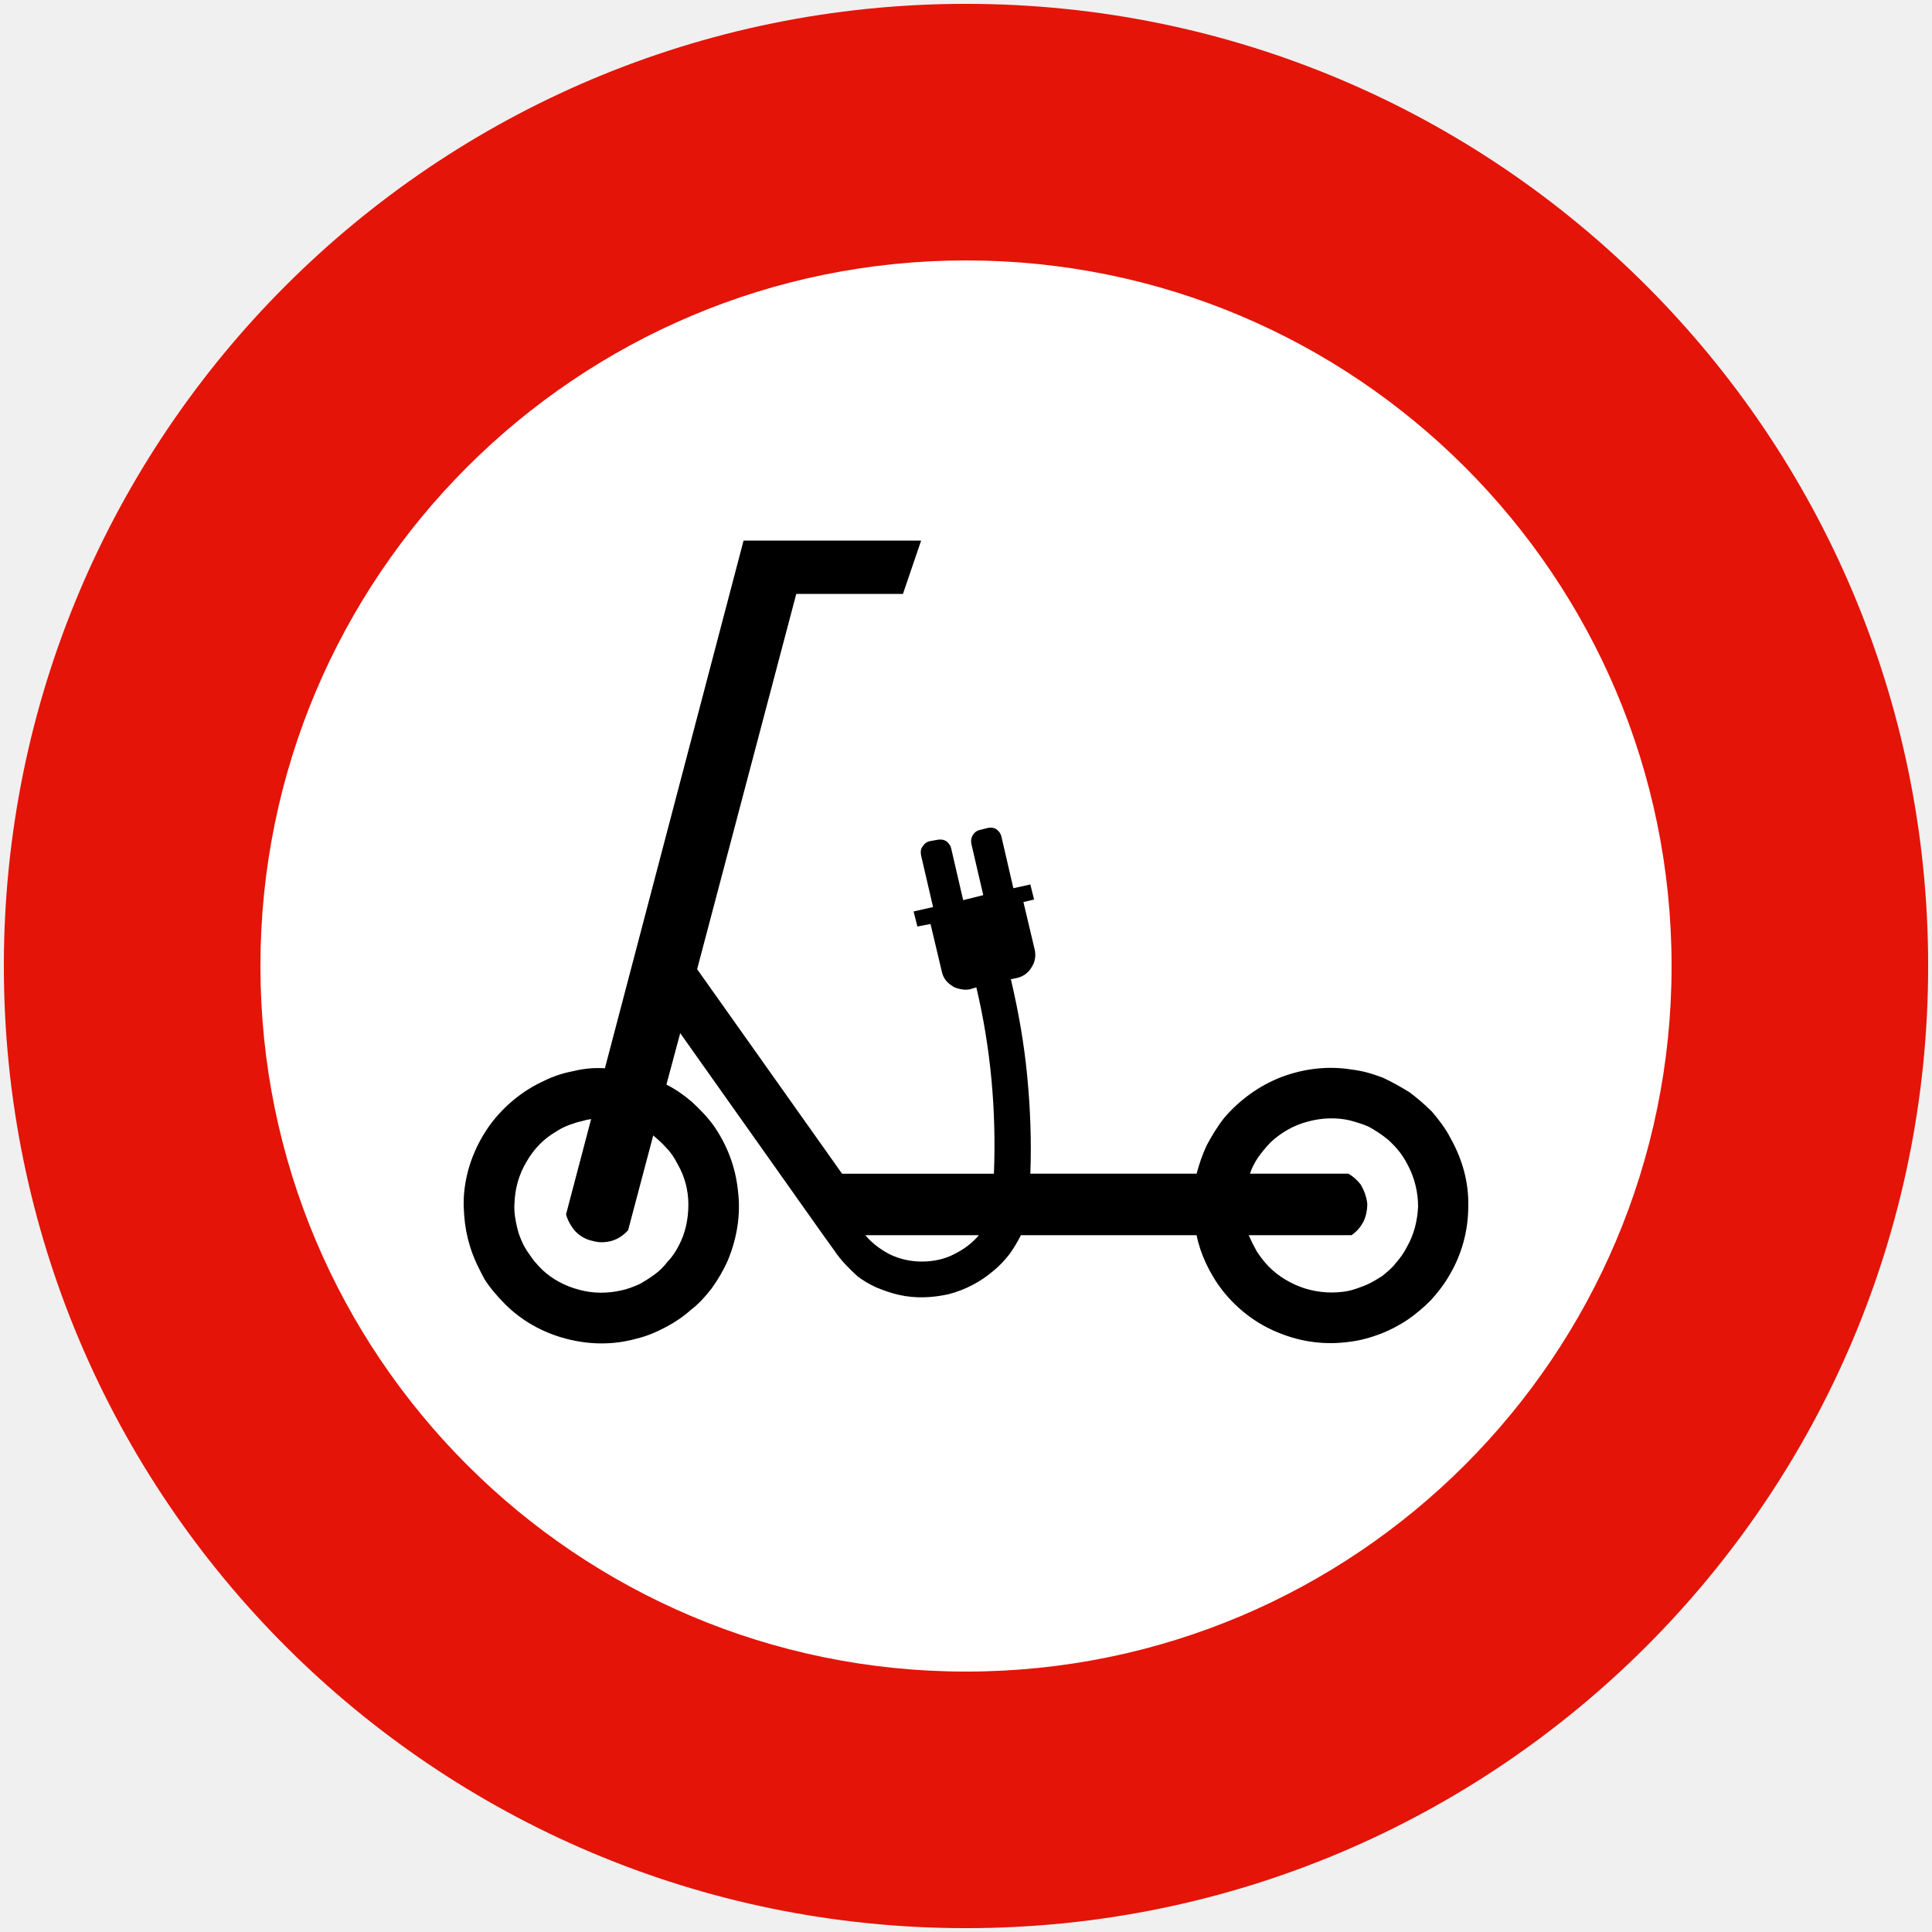
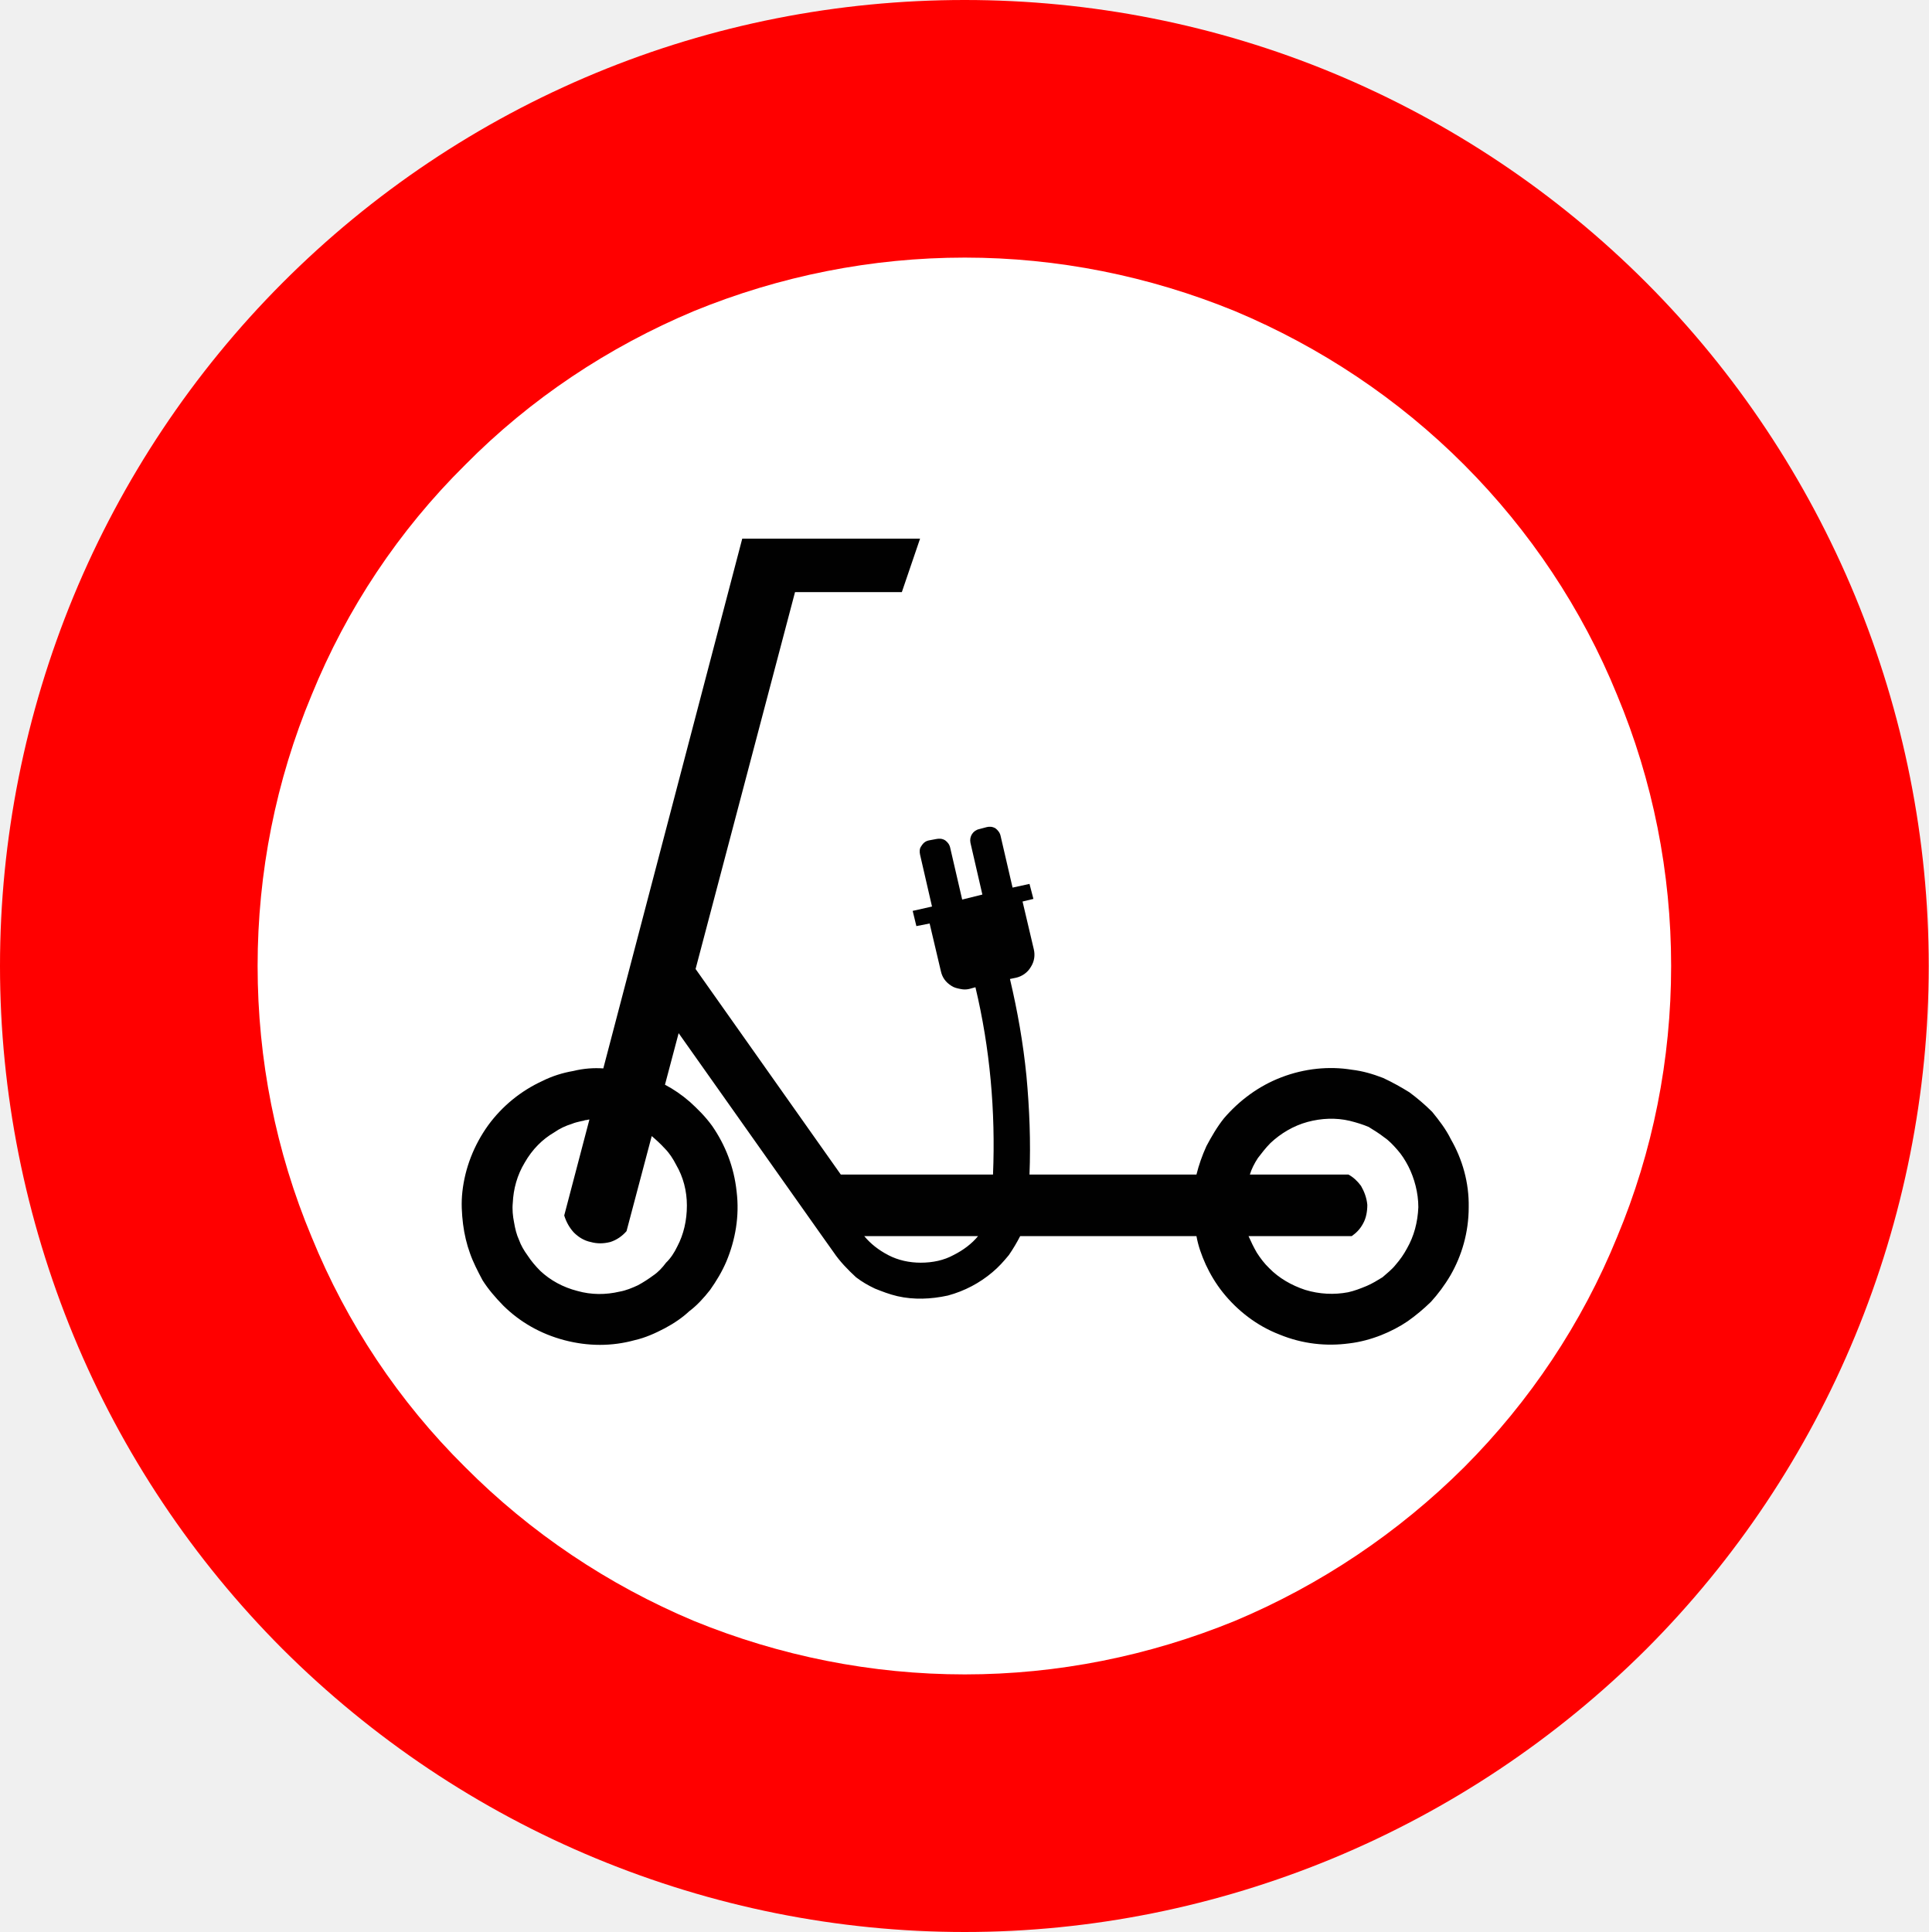
- <svg xmlns="http://www.w3.org/2000/svg" width="251" height="251" version="1.1" id="svg3072">
-   <defs id="defs3076" />
-   <path id="circle2954-4" style="fill:#e41408;fill-rule:evenodd;stroke-linecap:round;paint-order:stroke fill markers" d="m 250.5,125.5 a 125,125 0 0 1 -125,125 125,125 0 0 1 -125,-125 125,125 0 0 1 125,-125 125,125 0 0 1 125,125 z" />
-   <path id="circle2956-6" style="fill:#ffffff;fill-rule:evenodd;stroke-width:0.478;stroke-linecap:round;paint-order:stroke fill markers" d="M 217.167,125.5 A 91.667,91.667 0 0 1 125.5,217.167 91.667,91.667 0 0 1 33.833,125.5 91.667,91.667 0 0 1 125.5,33.833 91.667,91.667 0 0 1 217.167,125.5 Z" />
-   <g id="g13406" transform="translate(-460.4963,13.27516)" style="fill:#000000">
-     <path fill-rule="evenodd" fill="#010101" fill-opacity="1" d="m 571.853,152.494 c 0.732,0.57 1.548,1.06 2.446,1.468 0.978,0.408 1.876,0.732 2.936,0.978 2.118,0.49 4.318,0.408 6.521,-0.08 2.2,-0.573 4.155,-1.63 5.786,-3.019 0.815,-0.65 1.468,-1.385 2.121,-2.2 0.57,-0.815 1.06,-1.63 1.468,-2.446 h 22.825 c 0.242,1.223 0.65,2.446 1.223,3.668 0.57,1.223 1.302,2.446 2.2,3.589 1.876,2.363 4.401,4.318 7.337,5.461 3.015,1.223 6.114,1.548 9.046,1.14 1.468,-0.162 2.853,-0.57 4.159,-1.06 1.223,-0.487 2.446,-1.14 3.423,-1.793 1.06,-0.732 2.038,-1.548 3.015,-2.525 0.898,-0.981 1.796,-2.121 2.528,-3.426 1.468,-2.525 2.363,-5.541 2.363,-8.801 0.083,-3.181 -0.815,-6.197 -2.28,-8.804 -0.653,-1.306 -1.551,-2.446 -2.446,-3.506 -0.981,-0.978 -1.958,-1.793 -2.936,-2.528 -1.06,-0.65 -2.2,-1.302 -3.423,-1.872 -1.306,-0.49 -2.608,-0.898 -4.076,-1.06 -2.936,-0.49 -6.114,-0.162 -9.129,0.978 -2.936,1.14 -5.464,3.015 -7.419,5.299 -0.898,1.14 -1.63,2.363 -2.283,3.585 -0.57,1.223 -0.978,2.446 -1.302,3.668 h -21.602 c 0.162,-4.238 0,-8.476 -0.408,-12.715 -0.408,-4.238 -1.143,-8.397 -2.121,-12.555 l 0.815,-0.162 c 0.732,-0.162 1.468,-0.653 1.876,-1.385 0.487,-0.732 0.57,-1.548 0.408,-2.283 l -1.468,-6.193 1.385,-0.328 -0.487,-1.955 -2.204,0.487 -1.548,-6.684 c -0.083,-0.408 -0.325,-0.732 -0.653,-0.978 -0.408,-0.245 -0.815,-0.245 -1.14,-0.162 l -0.978,0.245 c -0.815,0.162 -1.306,0.978 -1.143,1.793 l 1.551,6.684 -2.611,0.653 -1.548,-6.684 c -0.083,-0.408 -0.325,-0.736 -0.653,-0.981 -0.408,-0.242 -0.815,-0.242 -1.223,-0.162 l -0.895,0.162 c -0.408,0.083 -0.736,0.328 -0.981,0.736 -0.242,0.325 -0.242,0.732 -0.162,1.14 l 1.551,6.684 -2.528,0.573 0.49,1.955 1.71,-0.325 1.468,6.193 c 0.162,0.736 0.57,1.385 1.385,1.876 0.328,0.245 0.736,0.325 1.143,0.408 0.408,0.083 0.732,0.083 1.14,0 l 0.815,-0.245 c 1.876,7.906 2.608,16.058 2.283,24.21 h -19.726 l -18.832,-26.573 12.88,-48.748 h 13.858 l 2.363,-6.929 H 557.098 L 539.084,125.514 c -1.223,-0.083 -2.528,0 -3.913,0.325 -1.306,0.245 -2.691,0.653 -3.993,1.306 -2.691,1.223 -5.136,3.178 -7.012,5.706 -1.876,2.608 -3.015,5.541 -3.343,8.559 -0.162,1.465 -0.08,2.853 0.083,4.238 0.162,1.302 0.49,2.608 0.898,3.748 0.408,1.143 0.978,2.283 1.63,3.506 0.732,1.143 1.63,2.2 2.688,3.261 2.121,2.121 4.811,3.668 7.91,4.483 3.095,0.815 6.193,0.815 9.129,0 1.385,-0.325 2.691,-0.895 3.913,-1.548 1.223,-0.653 2.28,-1.385 3.178,-2.2 0.978,-0.736 1.876,-1.713 2.691,-2.773 0.815,-1.14 1.548,-2.363 2.118,-3.668 1.143,-2.77 1.713,-5.869 1.306,-9.046 -0.325,-3.181 -1.468,-6.034 -3.178,-8.48 -0.898,-1.223 -1.876,-2.2 -2.853,-3.098 -1.06,-0.895 -2.121,-1.63 -3.261,-2.2 l 1.793,-6.684 18.586,26.248 1.465,2.038 c 0.815,1.223 1.876,2.283 2.936,3.261 m 64.236,-5.299 c 0.57,-0.408 1.06,-0.895 1.468,-1.63 0.408,-0.732 0.57,-1.63 0.57,-2.446 -0.083,-0.895 -0.408,-1.71 -0.815,-2.446 -0.49,-0.653 -1.06,-1.14 -1.63,-1.468 h -12.797 c 0.242,-0.732 0.57,-1.385 1.057,-2.118 0.49,-0.653 0.981,-1.306 1.63,-1.958 1.306,-1.223 2.936,-2.2 4.811,-2.688 1.793,-0.49 3.668,-0.573 5.461,-0.166 0.898,0.245 1.713,0.49 2.446,0.815 0.732,0.408 1.385,0.815 2.038,1.306 0.57,0.408 1.14,0.978 1.713,1.63 0.487,0.57 0.978,1.306 1.385,2.121 0.815,1.548 1.302,3.423 1.302,5.299 -0.08,1.955 -0.57,3.748 -1.465,5.299 -0.408,0.815 -0.898,1.465 -1.468,2.118 -0.49,0.653 -1.143,1.143 -1.713,1.63 -0.653,0.408 -1.302,0.815 -2.038,1.143 -0.815,0.325 -1.63,0.65 -2.446,0.815 -1.793,0.325 -3.668,0.242 -5.544,-0.328 -1.793,-0.57 -3.423,-1.548 -4.646,-2.77 -0.653,-0.653 -1.14,-1.306 -1.63,-2.038 -0.408,-0.736 -0.732,-1.385 -1.06,-2.121 h 13.371 m -98.798,-15.081 -3.261,12.39 c 0.242,0.815 0.65,1.551 1.223,2.204 0.65,0.65 1.385,1.057 2.2,1.223 0.815,0.242 1.63,0.242 2.525,0 0.815,-0.245 1.551,-0.736 2.121,-1.388 l 3.261,-12.307 c 0.57,0.487 1.14,0.978 1.713,1.63 0.57,0.57 1.057,1.302 1.465,2.118 0.898,1.551 1.388,3.343 1.388,5.219 0,1.955 -0.408,3.748 -1.223,5.299 -0.408,0.815 -0.898,1.548 -1.468,2.118 -0.49,0.653 -1.06,1.223 -1.63,1.63 -0.653,0.49 -1.306,0.898 -2.038,1.306 -0.736,0.325 -1.551,0.653 -2.366,0.815 -1.793,0.408 -3.668,0.408 -5.461,-0.083 -1.876,-0.487 -3.506,-1.385 -4.808,-2.608 -0.653,-0.653 -1.223,-1.302 -1.63,-1.955 -0.49,-0.653 -0.898,-1.385 -1.143,-2.038 -0.325,-0.736 -0.487,-1.468 -0.65,-2.283 -0.166,-0.815 -0.245,-1.713 -0.166,-2.528 0.083,-1.793 0.573,-3.585 1.551,-5.216 0.978,-1.713 2.283,-3.015 3.831,-3.913 0.732,-0.487 1.468,-0.815 2.283,-1.06 0.408,-0.162 0.815,-0.242 1.14,-0.325 0.245,-0.083 0.408,-0.083 0.57,-0.162 0.245,0 0.408,-0.083 0.573,-0.083 m 35.622,15.081 h 14.753 c -0.815,0.978 -1.872,1.793 -3.178,2.446 -1.223,0.653 -2.691,0.978 -4.238,0.978 -1.468,0 -2.936,-0.325 -4.238,-0.978 -1.223,-0.653 -2.283,-1.468 -3.098,-2.446" id="path13402" style="fill:#000000;stroke-width:0.815" />
+ <svg xmlns="http://www.w3.org/2000/svg" width="1153" height="1155" xml:space="preserve" overflow="hidden">
+   <defs>
+     <clipPath id="clip0">
+       <rect x="1511" y="494" width="1153" height="1155" />
+     </clipPath>
+   </defs>
+   <g clip-path="url(#clip0)" transform="translate(-1511 -494)">
+     <path d="M1511 1071.5C1511 1147.2 1526.06 1222.51 1555 1292.61 1583.95 1362.72 1626.52 1426.32 1679.87 1479.78 1733.6 1533.37 1797.08 1575.9 1867.04 1604.91 1937 1633.91 2011.76 1649 2087.69 1649 2163.24 1649 2238 1633.91 2307.96 1604.91 2377.79 1575.9 2441.53 1533.37 2495.26 1479.78 2548.61 1426.32 2591.05 1362.72 2620 1292.61 2648.94 1222.51 2664 1147.2 2664 1071.5 2664 995.801 2648.94 920.491 2620 850.385 2591.05 780.409 2548.61 716.546 2495.26 663.088 2441.53 609.24 2377.79 566.708 2307.96 537.703 2238 508.698 2163.24 494 2087.69 494 2011.76 494 1937 508.698 1867.04 537.703 1797.08 566.708 1733.6 609.24 1679.87 663.088 1626.52 716.546 1583.95 780.409 1555 850.385 1526.06 920.491 1511 995.801 1511 1071.5Z" fill="#FF0000" fill-rule="evenodd" />
+     <path d="M1665 1071.43C1665 1127.37 1675.9 1182.4 1697.3 1233.52 1718.32 1285.17 1749.45 1331.87 1789.01 1371.03 1828.06 1410.31 1874.63 1441.53 1925.74 1463 1977.24 1484.07 2032.11 1495 2087.76 1495 2143.02 1495 2197.76 1484.07 2249.26 1463 2300.37 1441.53 2346.94 1410.31 2386.38 1371.03 2425.42 1331.87 2456.69 1285.17 2477.7 1233.52 2499.1 1182.4 2510 1127.37 2510 1071.43 2510 1015.76 2499.1 960.731 2477.7 909.476 2456.69 857.831 2425.42 811.13 2386.38 771.974 2346.94 732.427 2300.37 701.466 2249.26 680.001 2197.76 658.927 2143.02 648 2087.76 648 2032.11 648 1977.24 658.927 1925.74 680.001 1874.63 701.466 1828.06 732.427 1789.01 771.974 1749.45 811.13 1718.32 857.831 1697.3 909.476 1675.9 960.731 1665 1015.76 1665 1071.43Z" fill="#FFFFFF" fill-rule="evenodd" />
+     <path d="M2022.73 1257.58C2026.1 1260.18 2029.87 1262.39 2034.02 1264.35 2038.56 1266.17 2042.59 1267.73 2047.52 1268.9 2057.25 1271.11 2067.51 1270.72 2077.63 1268.51 2087.75 1265.78 2096.71 1260.96 2104.24 1254.59 2108 1251.47 2110.98 1248.09 2114.1 1244.31 2116.7 1240.54 2118.9 1236.77 2120.85 1233L2152.78 1233 2208.2 1233 2226.24 1233C2227.27 1238.72 2229.22 1244.31 2231.82 1250.04 2234.41 1255.63 2237.79 1261.35 2241.94 1266.56 2250.64 1277.48 2262.32 1286.59 2275.81 1291.79 2289.7 1297.51 2303.98 1298.94 2317.48 1297.12 2324.22 1296.34 2330.71 1294.52 2336.68 1292.18 2342.27 1289.97 2347.98 1286.98 2352.52 1283.86 2357.32 1280.47 2361.86 1276.7 2366.41 1272.28 2370.56 1267.73 2374.58 1262.39 2378.09 1256.41 2384.84 1244.7 2388.99 1230.79 2388.99 1215.7 2389.25 1201 2385.22 1187.08 2378.35 1175.12 2375.36 1169.01 2371.21 1163.67 2367.18 1158.73 2362.64 1154.18 2358.1 1150.41 2353.56 1147.02 2348.75 1144.03 2343.43 1141.04 2337.85 1138.44 2331.75 1136.1 2325.78 1134.28 2319.03 1133.5 2305.54 1131.29 2290.87 1132.72 2276.98 1138.05 2263.35 1143.25 2251.8 1151.97 2242.72 1162.5 2238.56 1167.7 2235.19 1173.56 2232.21 1179.15 2229.61 1184.87 2227.66 1190.47 2226.24 1196.19L2126.43 1196.19C2127.21 1176.55 2126.43 1156.91 2124.61 1137.27 2122.67 1117.63 2119.29 1098.51 2114.75 1079.26L2118.51 1078.48C2121.89 1077.7 2125.26 1075.49 2127.21 1072.1 2129.41 1068.72 2129.8 1064.95 2129.02 1061.57L2122.28 1032.95 2128.77 1031.39 2126.43 1022.42 2116.31 1024.63 2109.17 993.803C2108.78 991.852 2107.61 990.422 2106.18 989.251 2104.24 988.08 2102.42 988.08 2100.86 988.47L2096.45 989.641C2092.68 990.422 2090.35 994.063 2091.13 997.835L2098.26 1028.79 2086.19 1031.78 2079.06 1000.96C2078.67 999.006 2077.63 997.575 2076.07 996.405 2074.25 995.234 2072.31 995.234 2070.49 995.624L2066.34 996.405C2064.39 996.795 2062.96 997.835 2061.79 999.786 2060.63 1001.22 2060.63 1003.17 2061.02 1004.99L2068.15 1035.95 2056.6 1038.55 2058.81 1047.65 2066.73 1046.09 2073.48 1074.71C2074.25 1078.09 2076.07 1081.08 2079.84 1083.42 2081.39 1084.46 2083.21 1084.85 2085.16 1085.24 2086.97 1085.63 2088.53 1085.63 2090.35 1085.24L2094.11 1084.2C2102.81 1120.62 2106.18 1158.34 2104.62 1196.19L2013.64 1196.19 1926.82 1073.28 1986.26 847.997 2050.11 847.997 2061.02 816 1954.72 816 1871.66 1132.72C1865.95 1132.33 1859.98 1132.72 1853.62 1134.28 1847.52 1135.32 1841.16 1137.27 1835.19 1140.26 1822.73 1145.98 1811.44 1154.96 1802.87 1166.66 1794.17 1178.76 1788.98 1192.42 1787.42 1206.33 1786.65 1213.1 1787.04 1219.47 1787.81 1225.84 1788.59 1231.96 1790.02 1237.94 1791.97 1243.27 1793.78 1248.48 1796.51 1253.81 1799.49 1259.4 1802.87 1264.74 1807.02 1269.55 1811.82 1274.49 1821.69 1284.25 1834.02 1291.4 1848.29 1295.17 1862.57 1298.94 1876.85 1298.94 1890.48 1295.17 1896.84 1293.74 1902.81 1291.01 1908.52 1288.02 1914.1 1285.03 1919.03 1281.64 1923.05 1277.87 1927.59 1274.49 1931.75 1269.94 1935.51 1265.13 1939.28 1259.79 1942.65 1254.2 1945.25 1248.09 1950.57 1235.34 1953.16 1221.03 1951.35 1206.33 1949.79 1191.64 1944.6 1178.5 1936.68 1167.05 1932.53 1161.33 1927.98 1156.91 1923.44 1152.75 1918.64 1148.58 1913.71 1145.2 1908.52 1142.47L1916.69 1111.65 2002.48 1233 2009.23 1242.49C2012.99 1248.09 2017.8 1253.03 2022.73 1257.58ZM2319.03 1233C2321.63 1231.18 2323.96 1228.97 2325.78 1225.58 2327.73 1222.2 2328.38 1218.04 2328.38 1214.27 2327.99 1210.11 2326.56 1206.33 2324.61 1202.95 2322.41 1199.96 2319.81 1197.62 2317.09 1196.19L2258.16 1196.19C2259.2 1192.81 2260.76 1189.69 2262.97 1186.3 2265.3 1183.31 2267.51 1180.32 2270.49 1177.33 2276.59 1171.61 2284.12 1167.05 2292.69 1164.71 2300.99 1162.5 2309.56 1162.11 2317.87 1164.06 2322.02 1165.1 2325.78 1166.27 2329.16 1167.7 2332.53 1169.79 2335.52 1171.61 2338.5 1173.95 2341.23 1175.77 2343.82 1178.5 2346.42 1181.49 2348.75 1184.09 2350.96 1187.47 2352.91 1191.25 2356.54 1198.4 2358.88 1207.12 2358.88 1215.7 2358.49 1224.8 2356.28 1233 2352.13 1240.28 2350.18 1243.92 2347.98 1247.05 2345.38 1250.04 2343.04 1253.03 2340.06 1255.24 2337.46 1257.58 2334.48 1259.4 2331.36 1261.35 2327.99 1262.78 2324.22 1264.35 2320.46 1265.78 2316.83 1266.56 2308.52 1268.12 2299.82 1267.73 2291.26 1265.13 2282.95 1262.39 2275.42 1257.97 2269.84 1252.25 2266.73 1249.26 2264.52 1246.27 2262.32 1242.88 2260.37 1239.5 2258.94 1236.51 2257.38 1233L2319.03 1233ZM1863.35 1163.28 1848.29 1220.64C1849.46 1224.41 1851.28 1227.8 1854.01 1230.79 1856.99 1233.78 1860.36 1235.73 1864.13 1236.51 1867.89 1237.55 1871.66 1237.55 1875.81 1236.51 1879.57 1235.34 1882.95 1233 1885.54 1230.01L1900.6 1173.17C1903.19 1175.38 1905.79 1177.72 1908.52 1180.71 1911.11 1183.31 1913.32 1186.69 1915.26 1190.47 1919.42 1197.62 1921.62 1205.94 1921.62 1214.66 1921.62 1223.63 1919.68 1231.96 1915.91 1239.11 1914.1 1242.88 1911.89 1246.27 1909.16 1248.87 1906.96 1251.86 1904.36 1254.59 1901.64 1256.41 1898.65 1258.62 1895.67 1260.57 1892.29 1262.39 1888.92 1263.95 1885.15 1265.52 1881.39 1266.17 1873.08 1268.12 1864.52 1268.12 1856.21 1265.78 1847.52 1263.56 1839.99 1259.4 1834.02 1253.81 1831.03 1250.82 1828.44 1247.7 1826.49 1244.7 1824.28 1241.71 1822.34 1238.33 1821.3 1235.34 1819.74 1231.96 1818.96 1228.58 1818.31 1224.8 1817.54 1221.03 1817.15 1216.87 1817.54 1213.1 1817.92 1204.77 1820.13 1196.58 1824.67 1189.04 1829.22 1181.1 1835.19 1175.12 1842.32 1170.96 1845.7 1168.61 1849.07 1167.05 1852.84 1165.88 1854.65 1165.1 1856.6 1164.71 1858.16 1164.32 1859.2 1164.06 1859.98 1164.06 1860.75 1163.67 1861.79 1163.67 1862.57 1163.28 1863.35 1163.28ZM2027.66 1233 2095.67 1233C2091.91 1237.55 2086.97 1241.32 2081 1244.31 2075.29 1247.44 2068.54 1248.87 2061.41 1248.87 2054.66 1248.87 2047.91 1247.44 2041.94 1244.31 2036.23 1241.32 2031.42 1237.55 2027.66 1233Z" fill="#010101" fill-rule="evenodd" />
  </g>
</svg>
